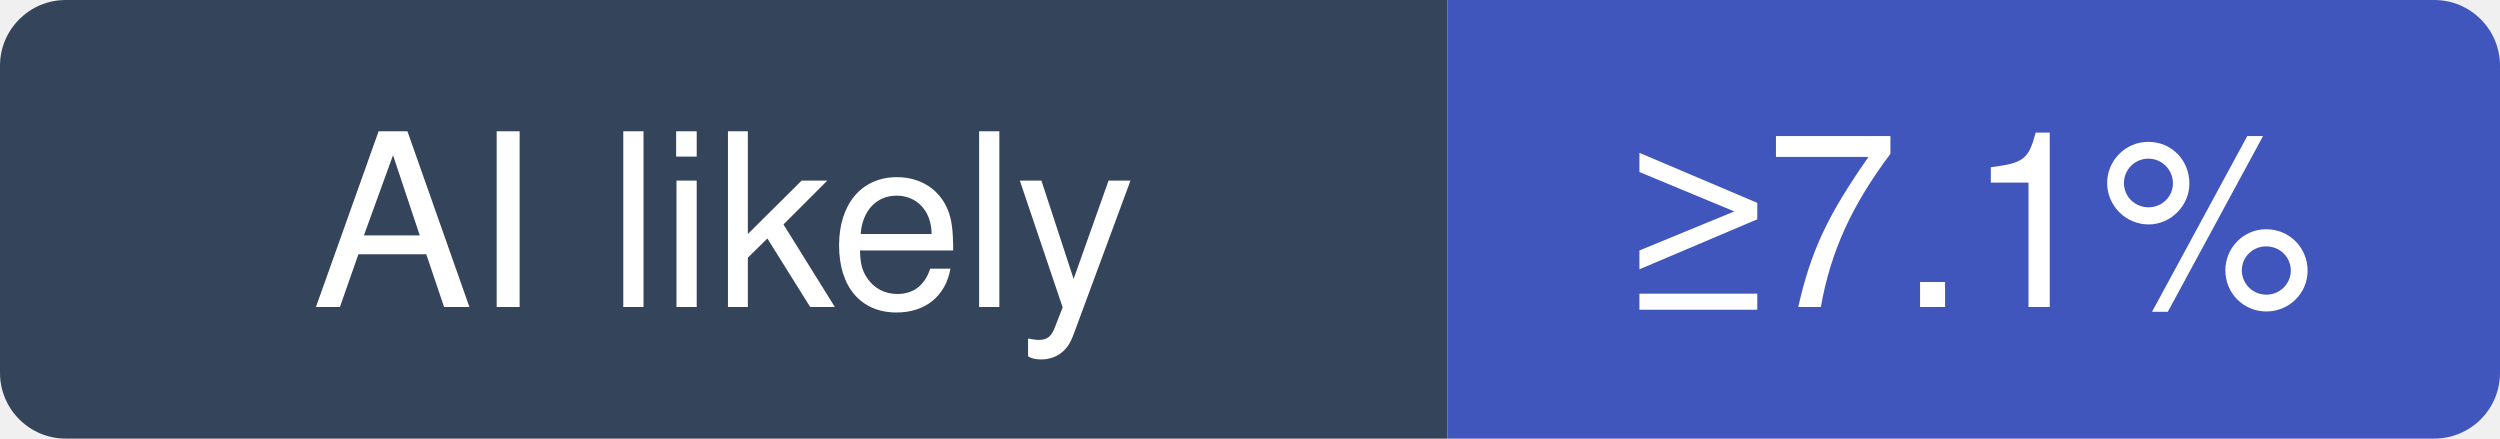
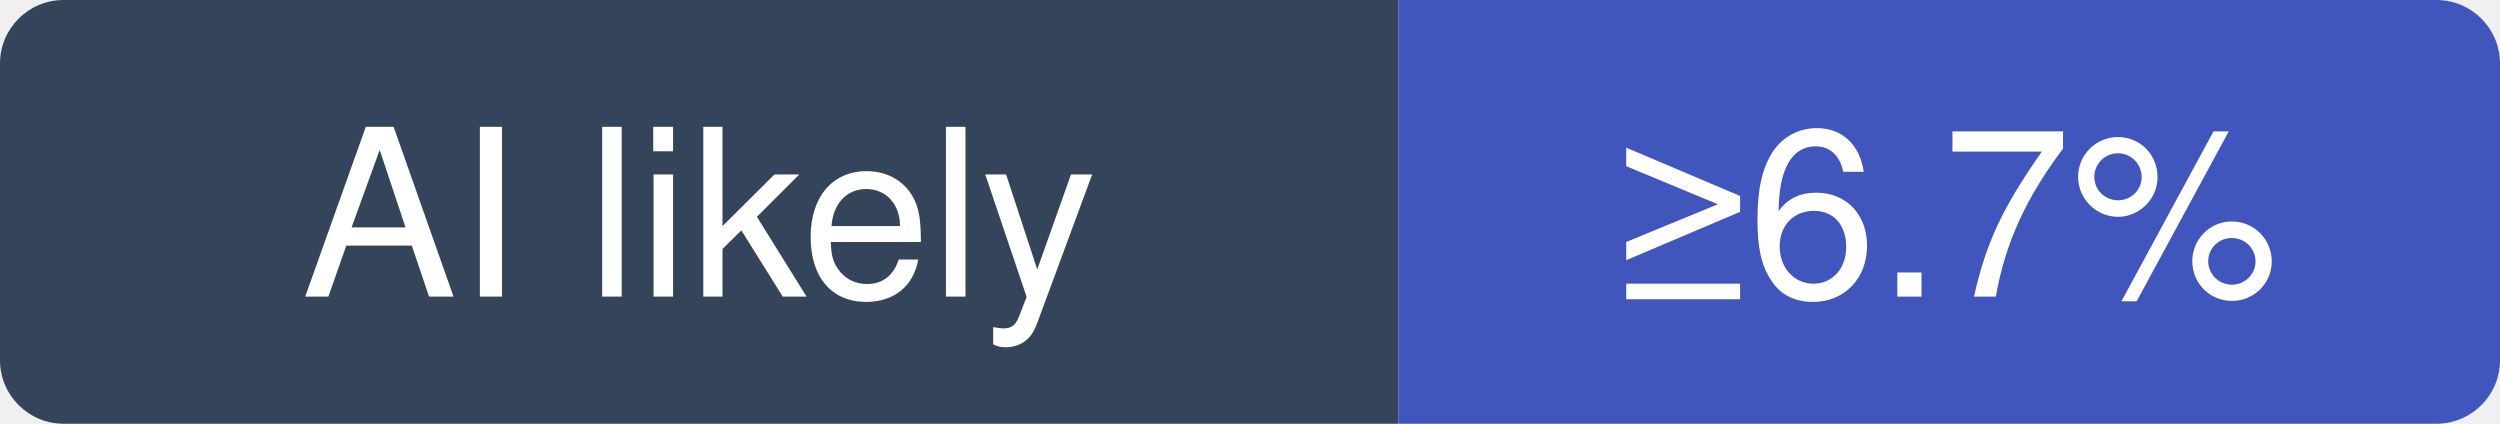
- <svg xmlns="http://www.w3.org/2000/svg" width="114" height="20" viewBox="0 0 114 20" role="img" aria-label="v2fly/v2ray-core: at least 7.1% of recent commits disclose an AI agent; no estimate beyond that">
+ <svg xmlns="http://www.w3.org/2000/svg" width="118" height="20" viewBox="0 0 118 20" role="img" aria-label="v2fly/v2ray-core: at least 6.7% of recent commits disclose an AI agent; no estimate beyond that">
  <clipPath id="hm-l">
-     <rect width="114" height="20" rx="3" />
+     <rect width="118" height="20" rx="3" />
  </clipPath>
  <g clip-path="url(#hm-l)">
    <rect width="66" height="20" fill="#34445A" />
-     <rect x="66" width="48" height="20" fill="#4056BC" />
+     <rect x="66" width="52" height="20" fill="#4056BC" />
  </g>
  <g fill="#fff" text-anchor="middle" font-family="Verdana, -apple-system, BlinkMacSystemFont, Segoe UI, Helvetica, Arial, Fira Sans, sans-serif" font-size="11">
    <text x="33" y="14">AI likely</text>
-     <text x="90" y="14">≥7.1%</text>
+     <text x="92" y="14">≥6.7%</text>
  </g>
</svg>
